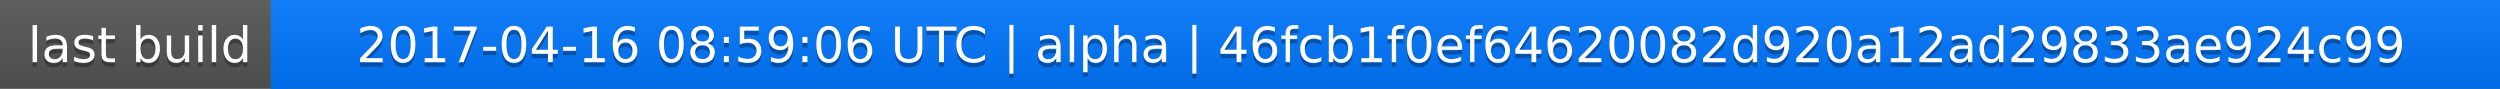
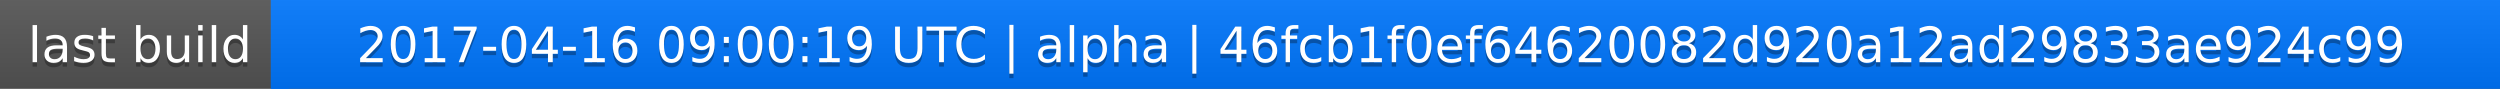
<svg xmlns="http://www.w3.org/2000/svg" width="563" height="20">
  <linearGradient id="a" x2="0" y2="100%">
    <stop offset="0" stop-color="#bbb" stop-opacity=".1" />
    <stop offset="1" stop-opacity=".1" />
  </linearGradient>
  <rect rx="0" width="563" height="20" fill="#555" />
  <rect rx="0" x="61" width="502" height="20" fill="#07f" />
  <path fill="#07f" d="M61 0h4v20h-4z" />
  <rect rx="0" width="563" height="20" fill="url(#a)" />
  <g fill="#fff" text-anchor="middle" font-family="DejaVu Sans,Verdana,Geneva,sans-serif" font-size="11">
    <text x="31.5" y="15" fill="#010101" fill-opacity=".3">last build</text>
    <text x="31.5" y="14">last build</text>
-     <text x="311" y="15" fill="#010101" fill-opacity=".3">2017-04-16 08:59:06 UTC | alpha | 46fcb1f0ef64620082d920a12ad29833ae924c99</text>
-     <text x="311" y="14">2017-04-16 08:59:06 UTC | alpha | 46fcb1f0ef64620082d920a12ad29833ae924c99</text>
+     <text x="311" y="15" fill="#010101" fill-opacity=".3">2017-04-16 09:00:19 UTC | alpha | 46fcb1f0ef64620082d920a12ad29833ae924c99</text>
+     <text x="311" y="14">2017-04-16 09:00:19 UTC | alpha | 46fcb1f0ef64620082d920a12ad29833ae924c99</text>
  </g>
</svg>
